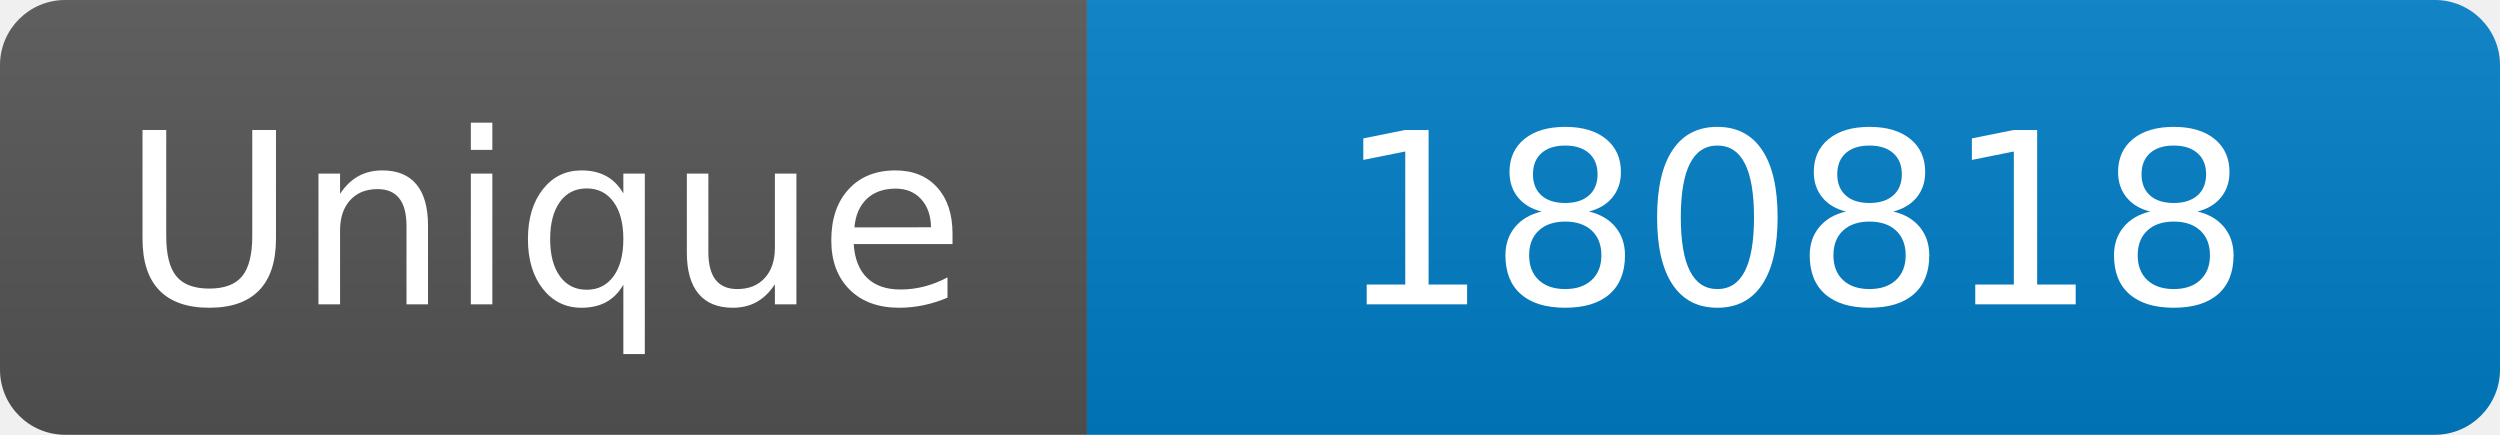
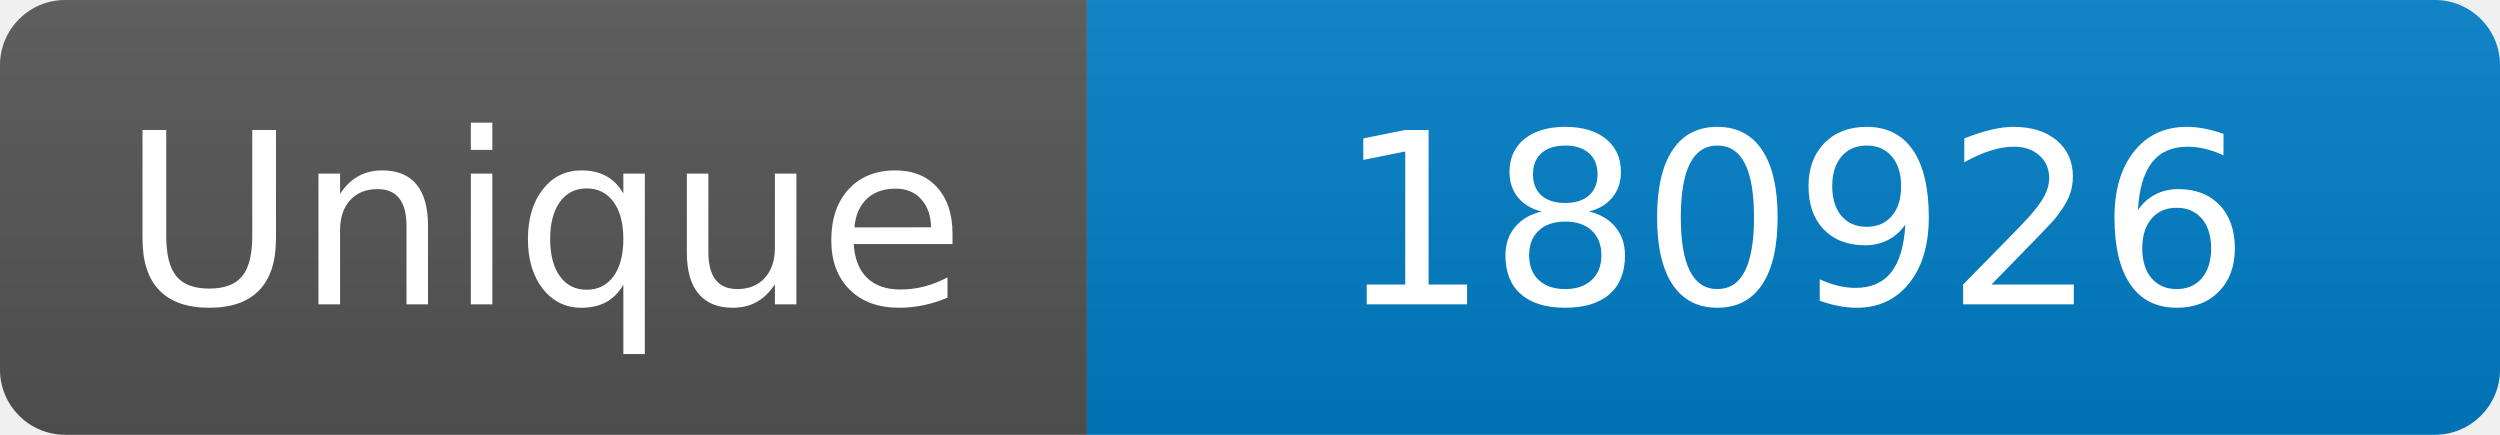
<svg xmlns="http://www.w3.org/2000/svg" width="115" height="20" role="img" aria-label="Maintained?: yes">
  <linearGradient id="s" x2="0" y2="100%">
    <stop offset="0" stop-color="#bbb" stop-opacity=".1" />
    <stop offset="1" stop-opacity=".1" />
  </linearGradient>
  <clipPath id="r">
    <rect width="115" height="20" rx="3" fill="#fff" />
  </clipPath>
  <g clip-path="url(#r)">
    <rect width="50" height="20" fill="#555" />
    <rect x="50" width="160" height="20" fill="#007ec6" />
    <rect width="115" height="20" fill="url(#s)" />
  </g>
  <g fill="#fff" text-anchor="middle" font-family="Verdana,Geneva,DejaVu Sans,sans-serif" font-size="110">
    <text x="250" y="140" transform="scale(.1)" fill="#fff">Unique</text>
-     <text x="825" y="140" transform="scale(.1)" fill="#fff">180818</text>
+     <text x="825" y="140" transform="scale(.1)" fill="#fff">180926</text>
  </g>
</svg>
